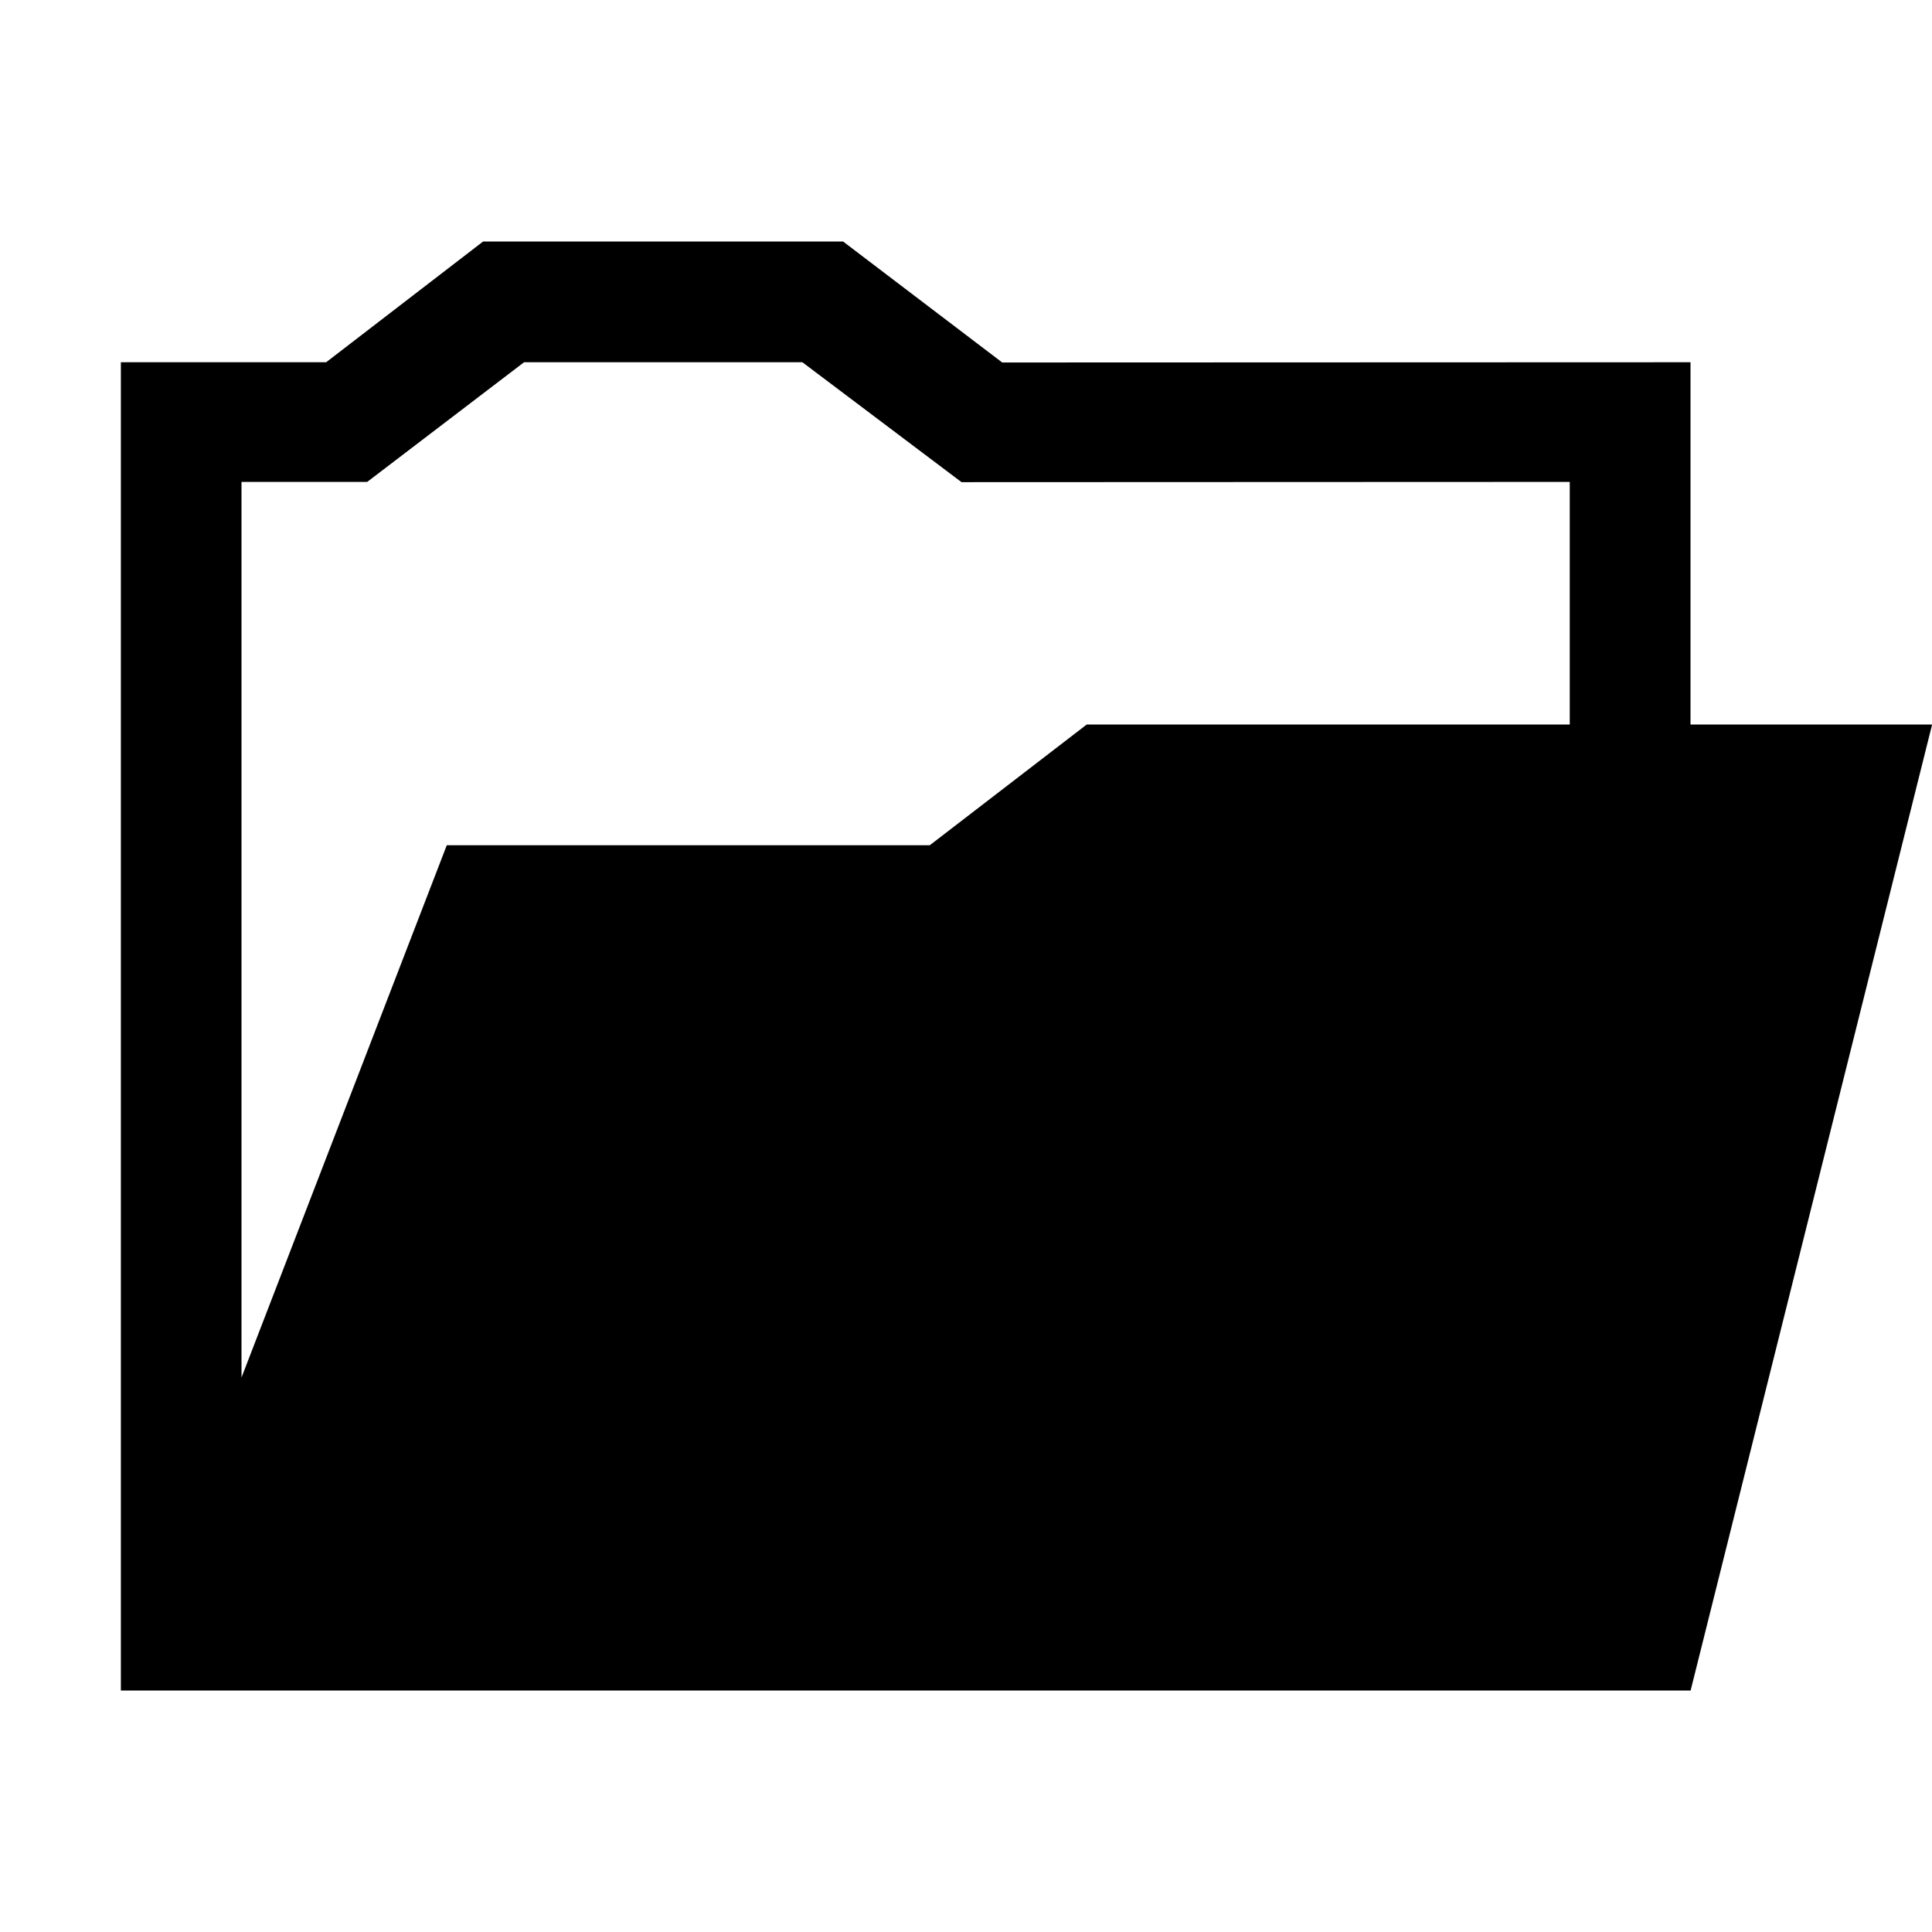
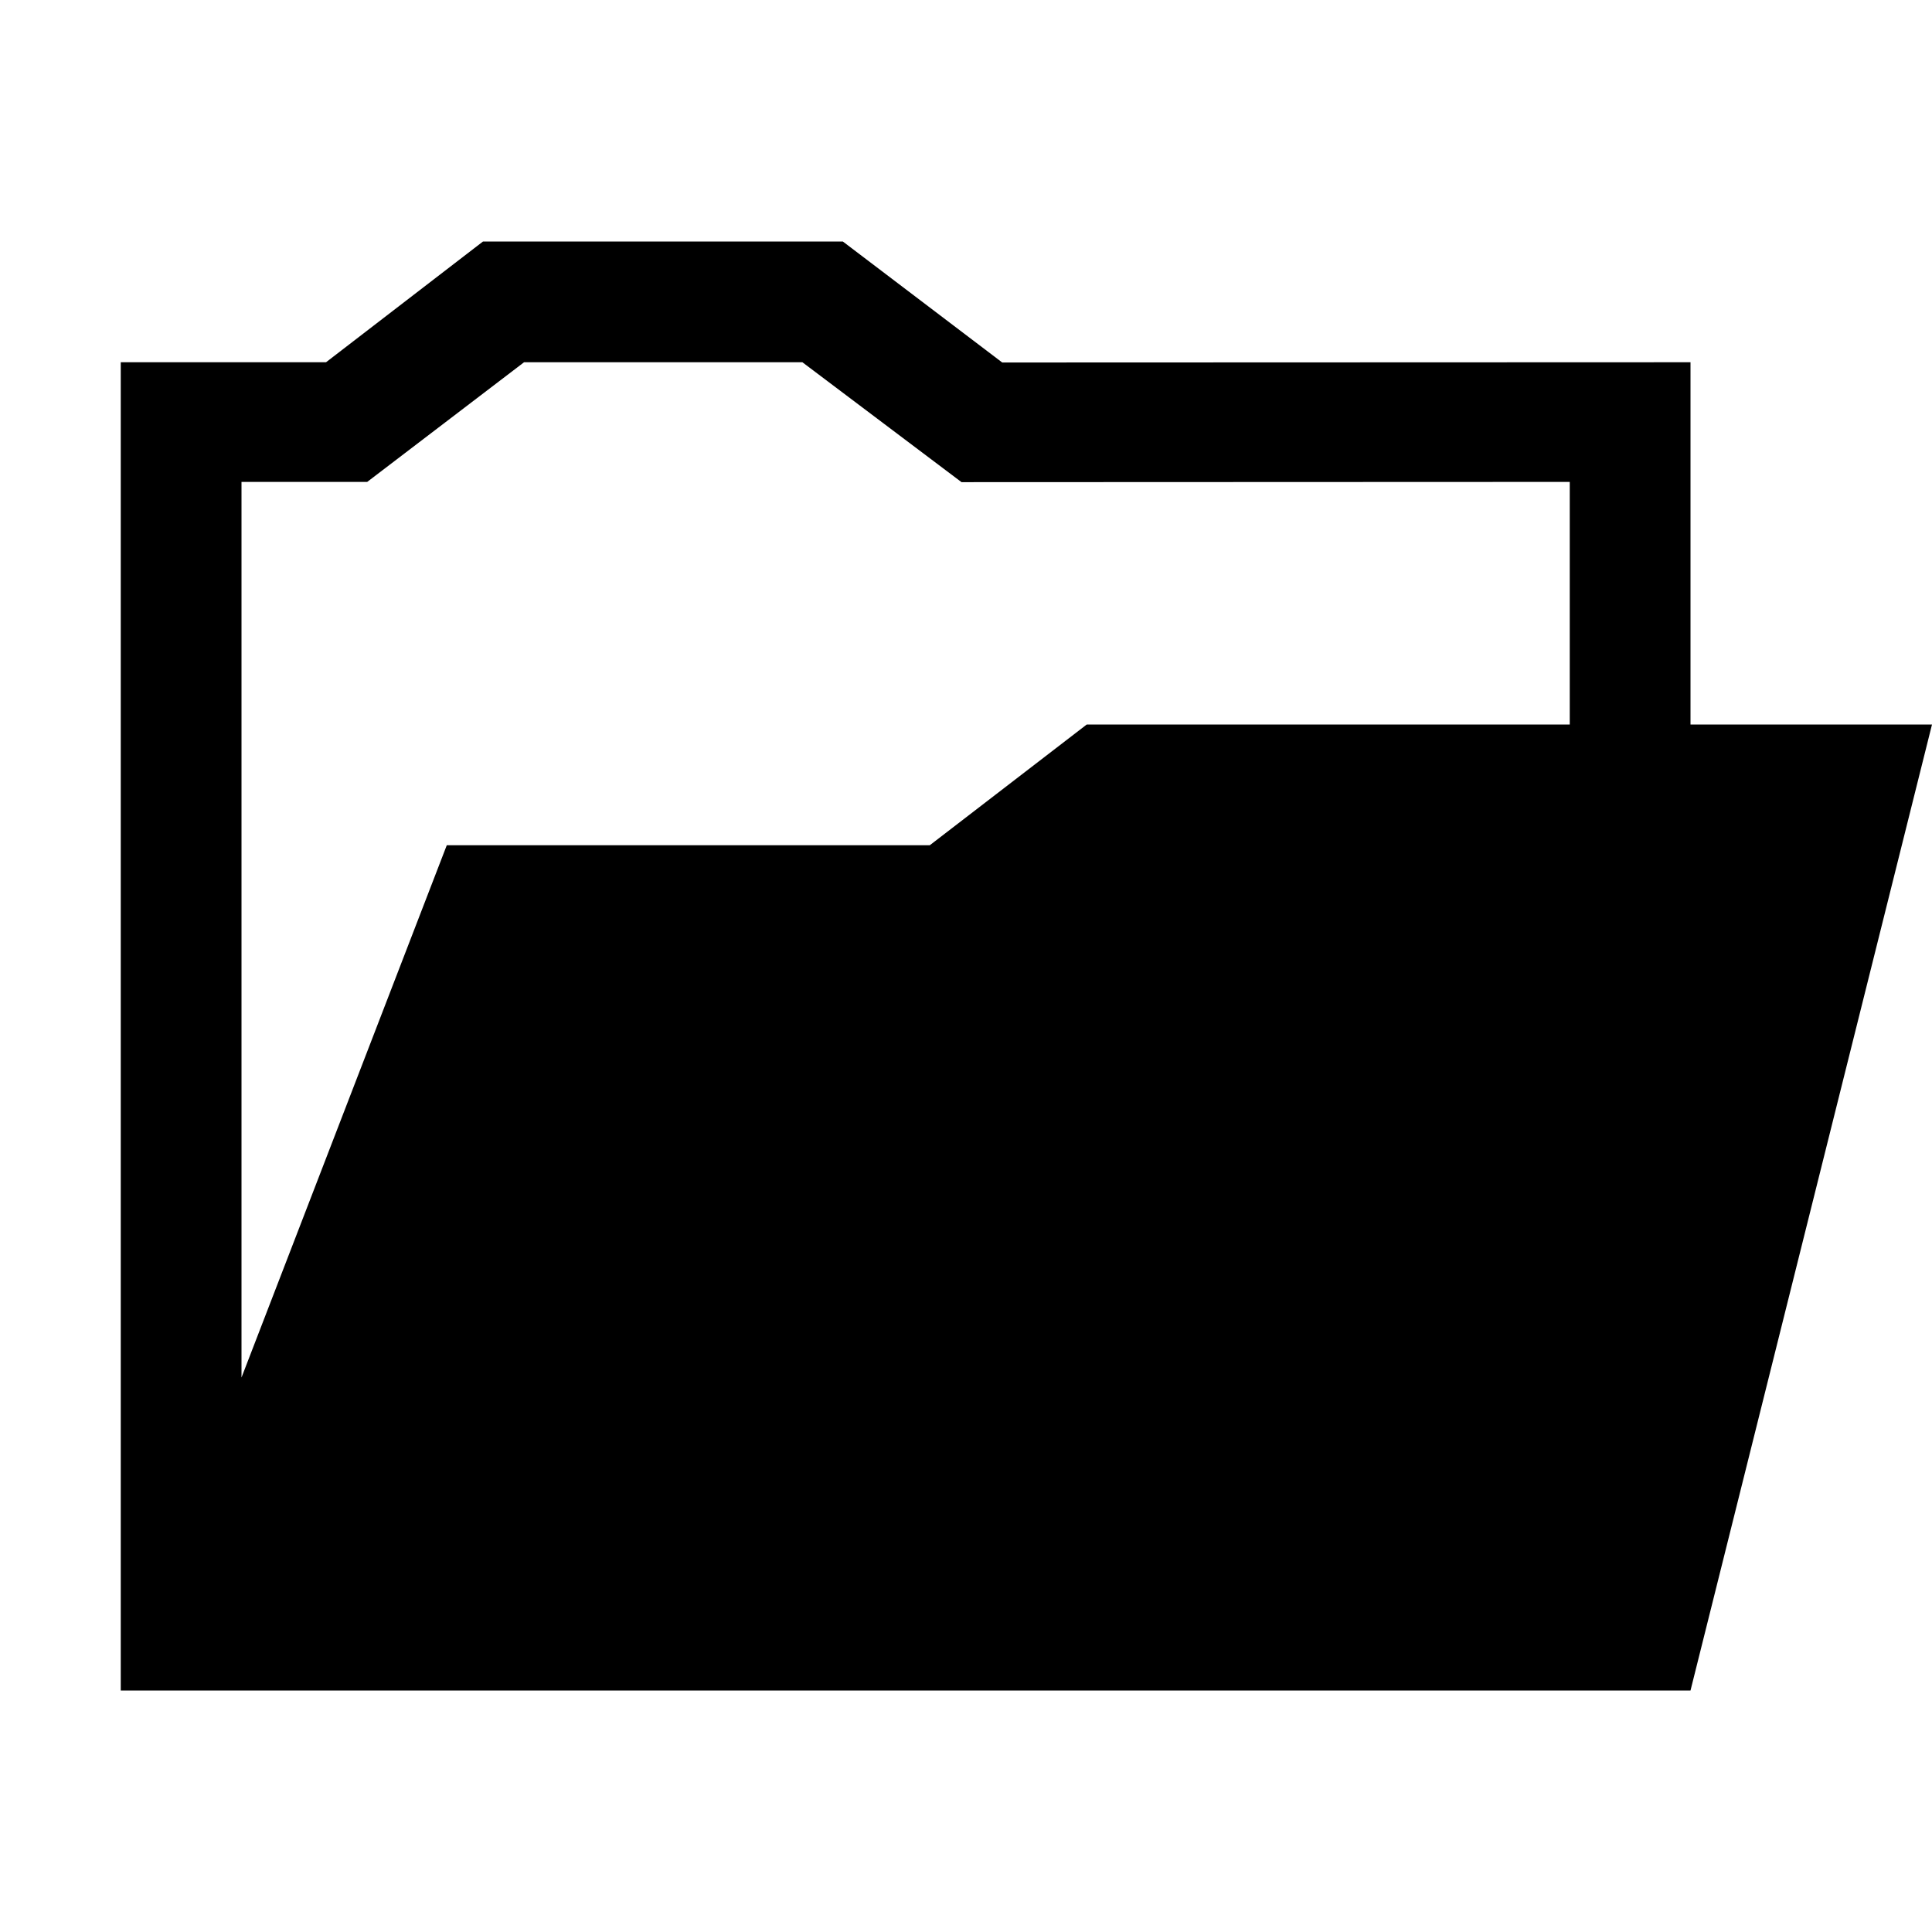
- <svg xmlns="http://www.w3.org/2000/svg" id="icons" viewBox="0 0 16 16">
-   <defs>
-     <style>.cls-1{fill:none;}.cls-1,.cls-2{stroke-width:0px;}</style>
-   </defs>
-   <rect class="cls-1" width="16" height="16" />
-   <path class="cls-2" d="M14,6v-3l-5.7.002-1.318-1.002h-2.981l-1.3,1h-1.7v11h13l2-8h-2ZM2,3.991h1.041l1.299-.991h2.305l1.318.993,5.037-.002v2.009h-4l-1.3,1H3.7l-1.7,4.408V3.991Z" />
+ <svg xmlns="http://www.w3.org/2000/svg" viewBox="0 0 16 16">
+   <path stroke-width="0" fill="none" d="M0 0h16v16H0z" />
+   <path d="M14 6V3l-5.7.002L6.98 2H4L2.7 3H1v11h13l2-8h-2zM2 3.991h1.041L4.34 3h2.305l1.318.993L13 3.991V6H9L7.7 7h-4L2 11.408V3.99z" stroke-width="0" />
</svg>
